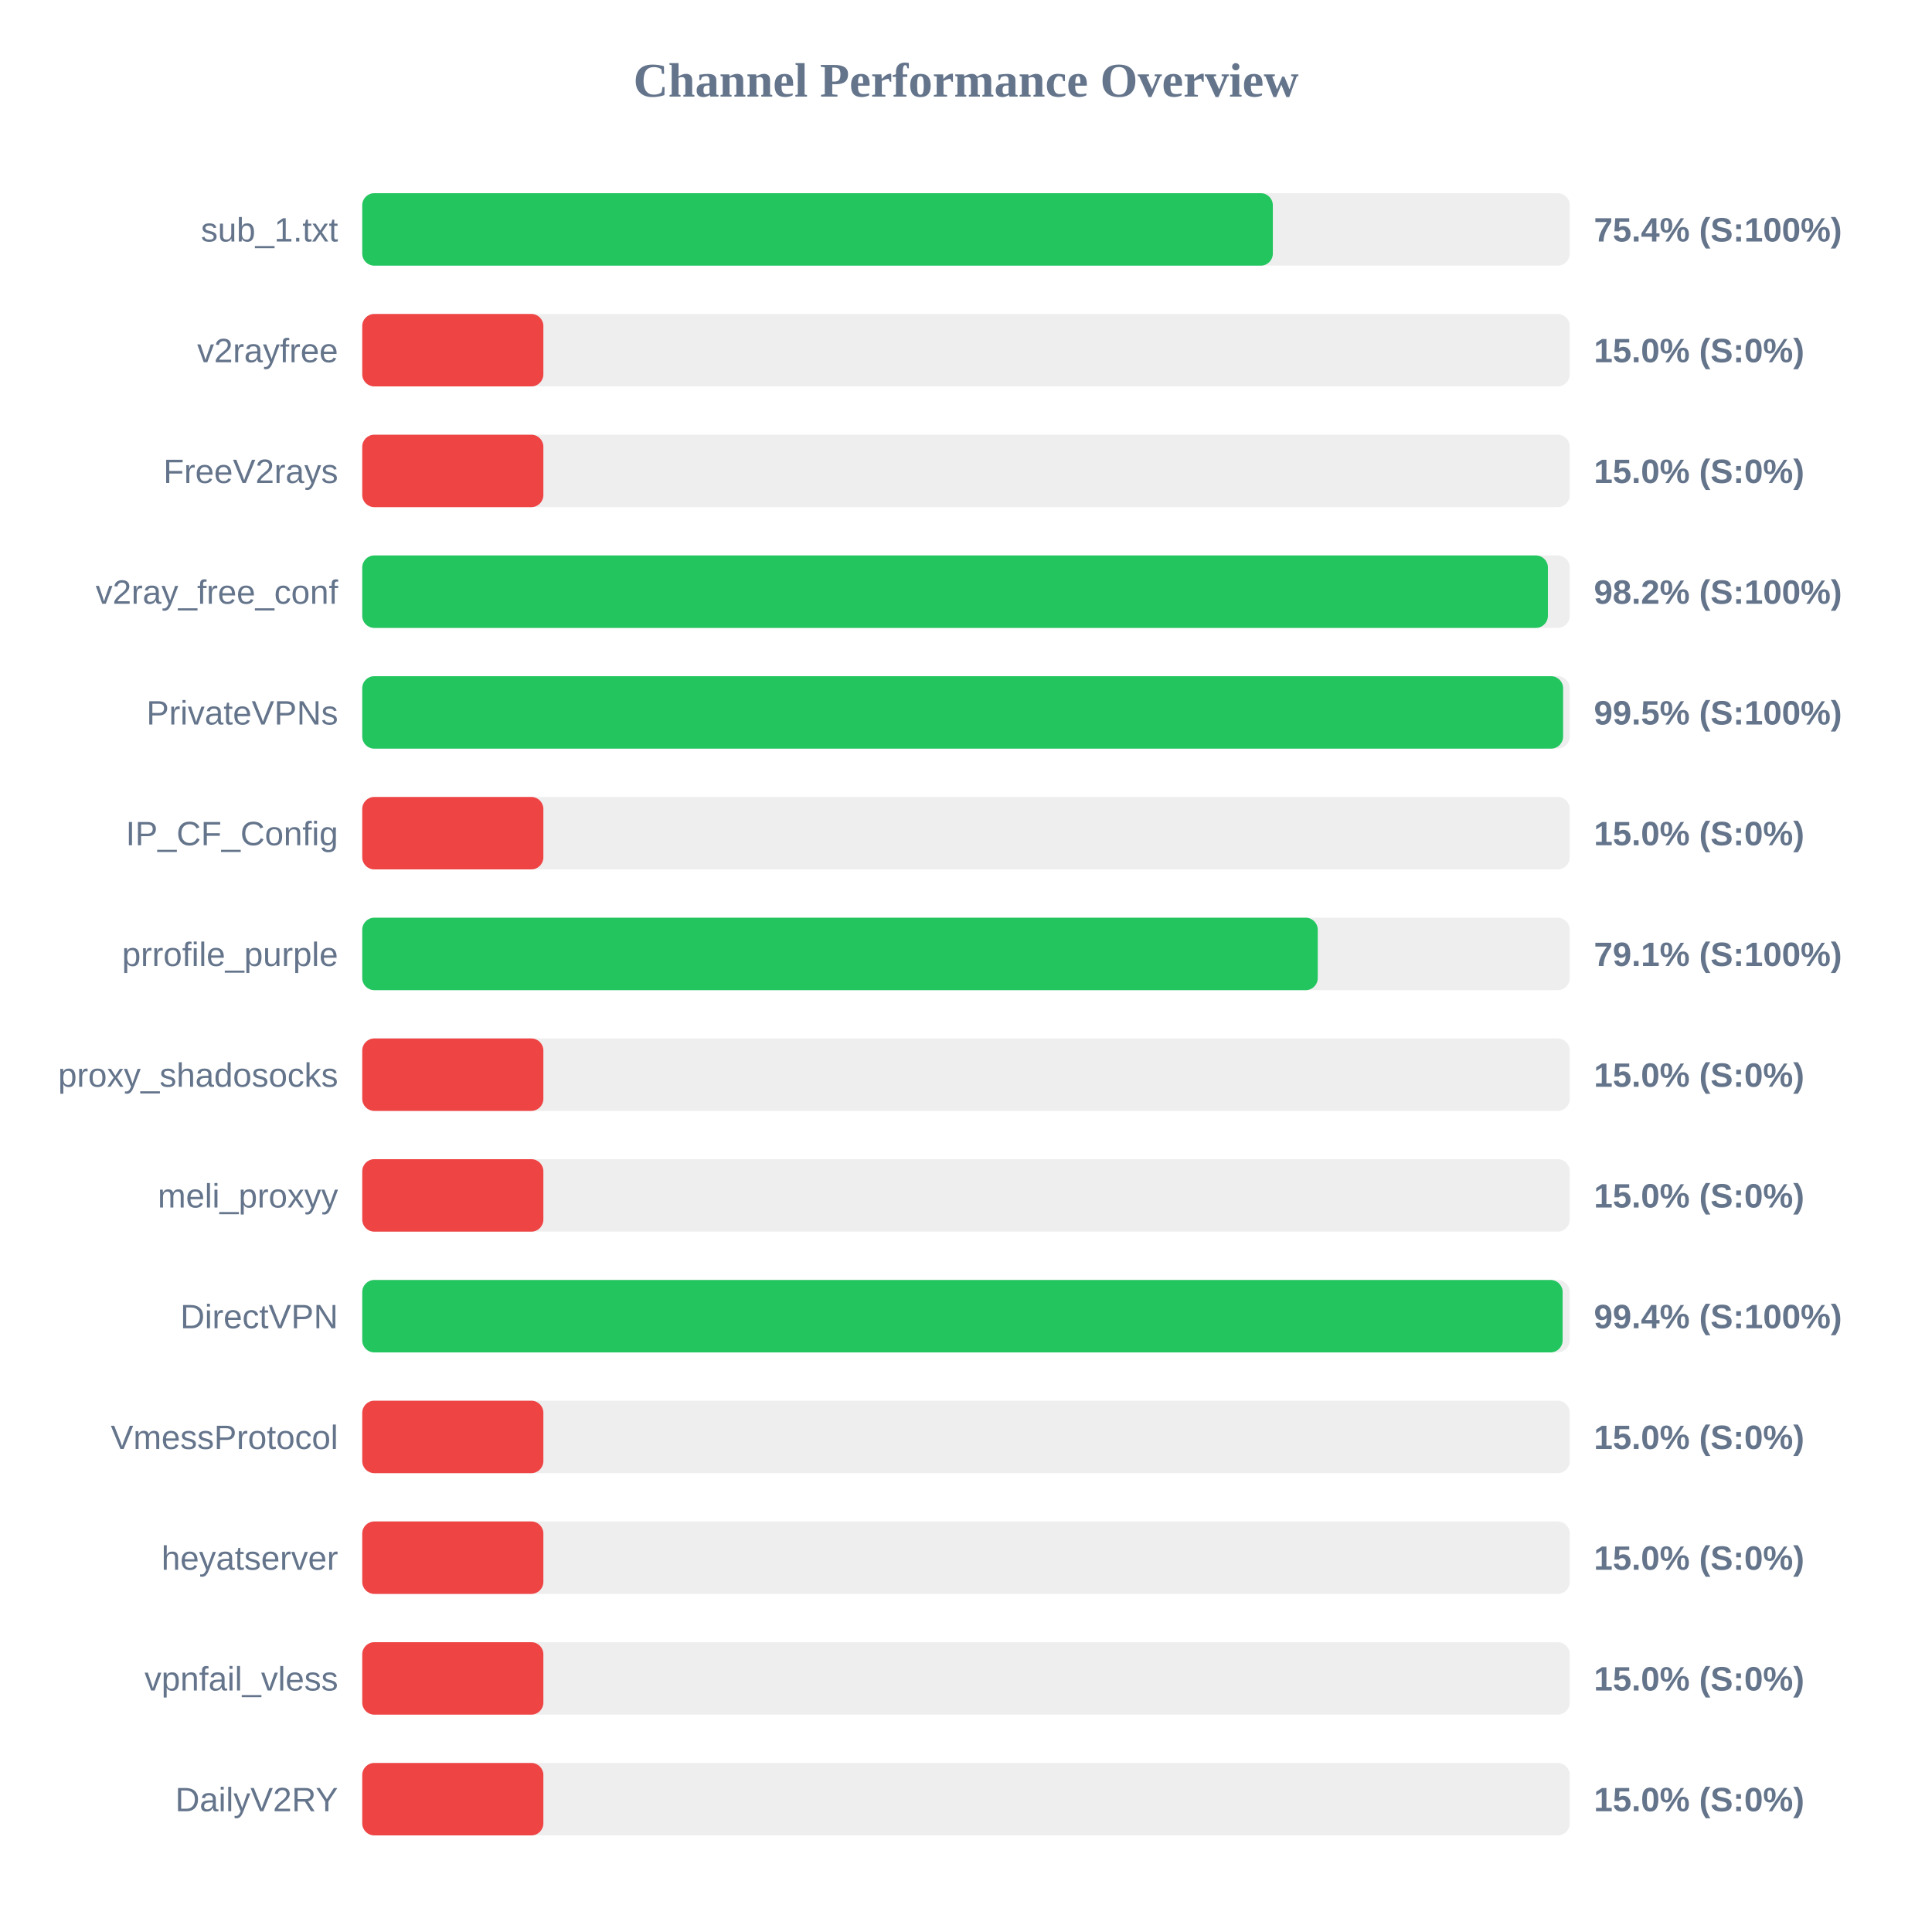
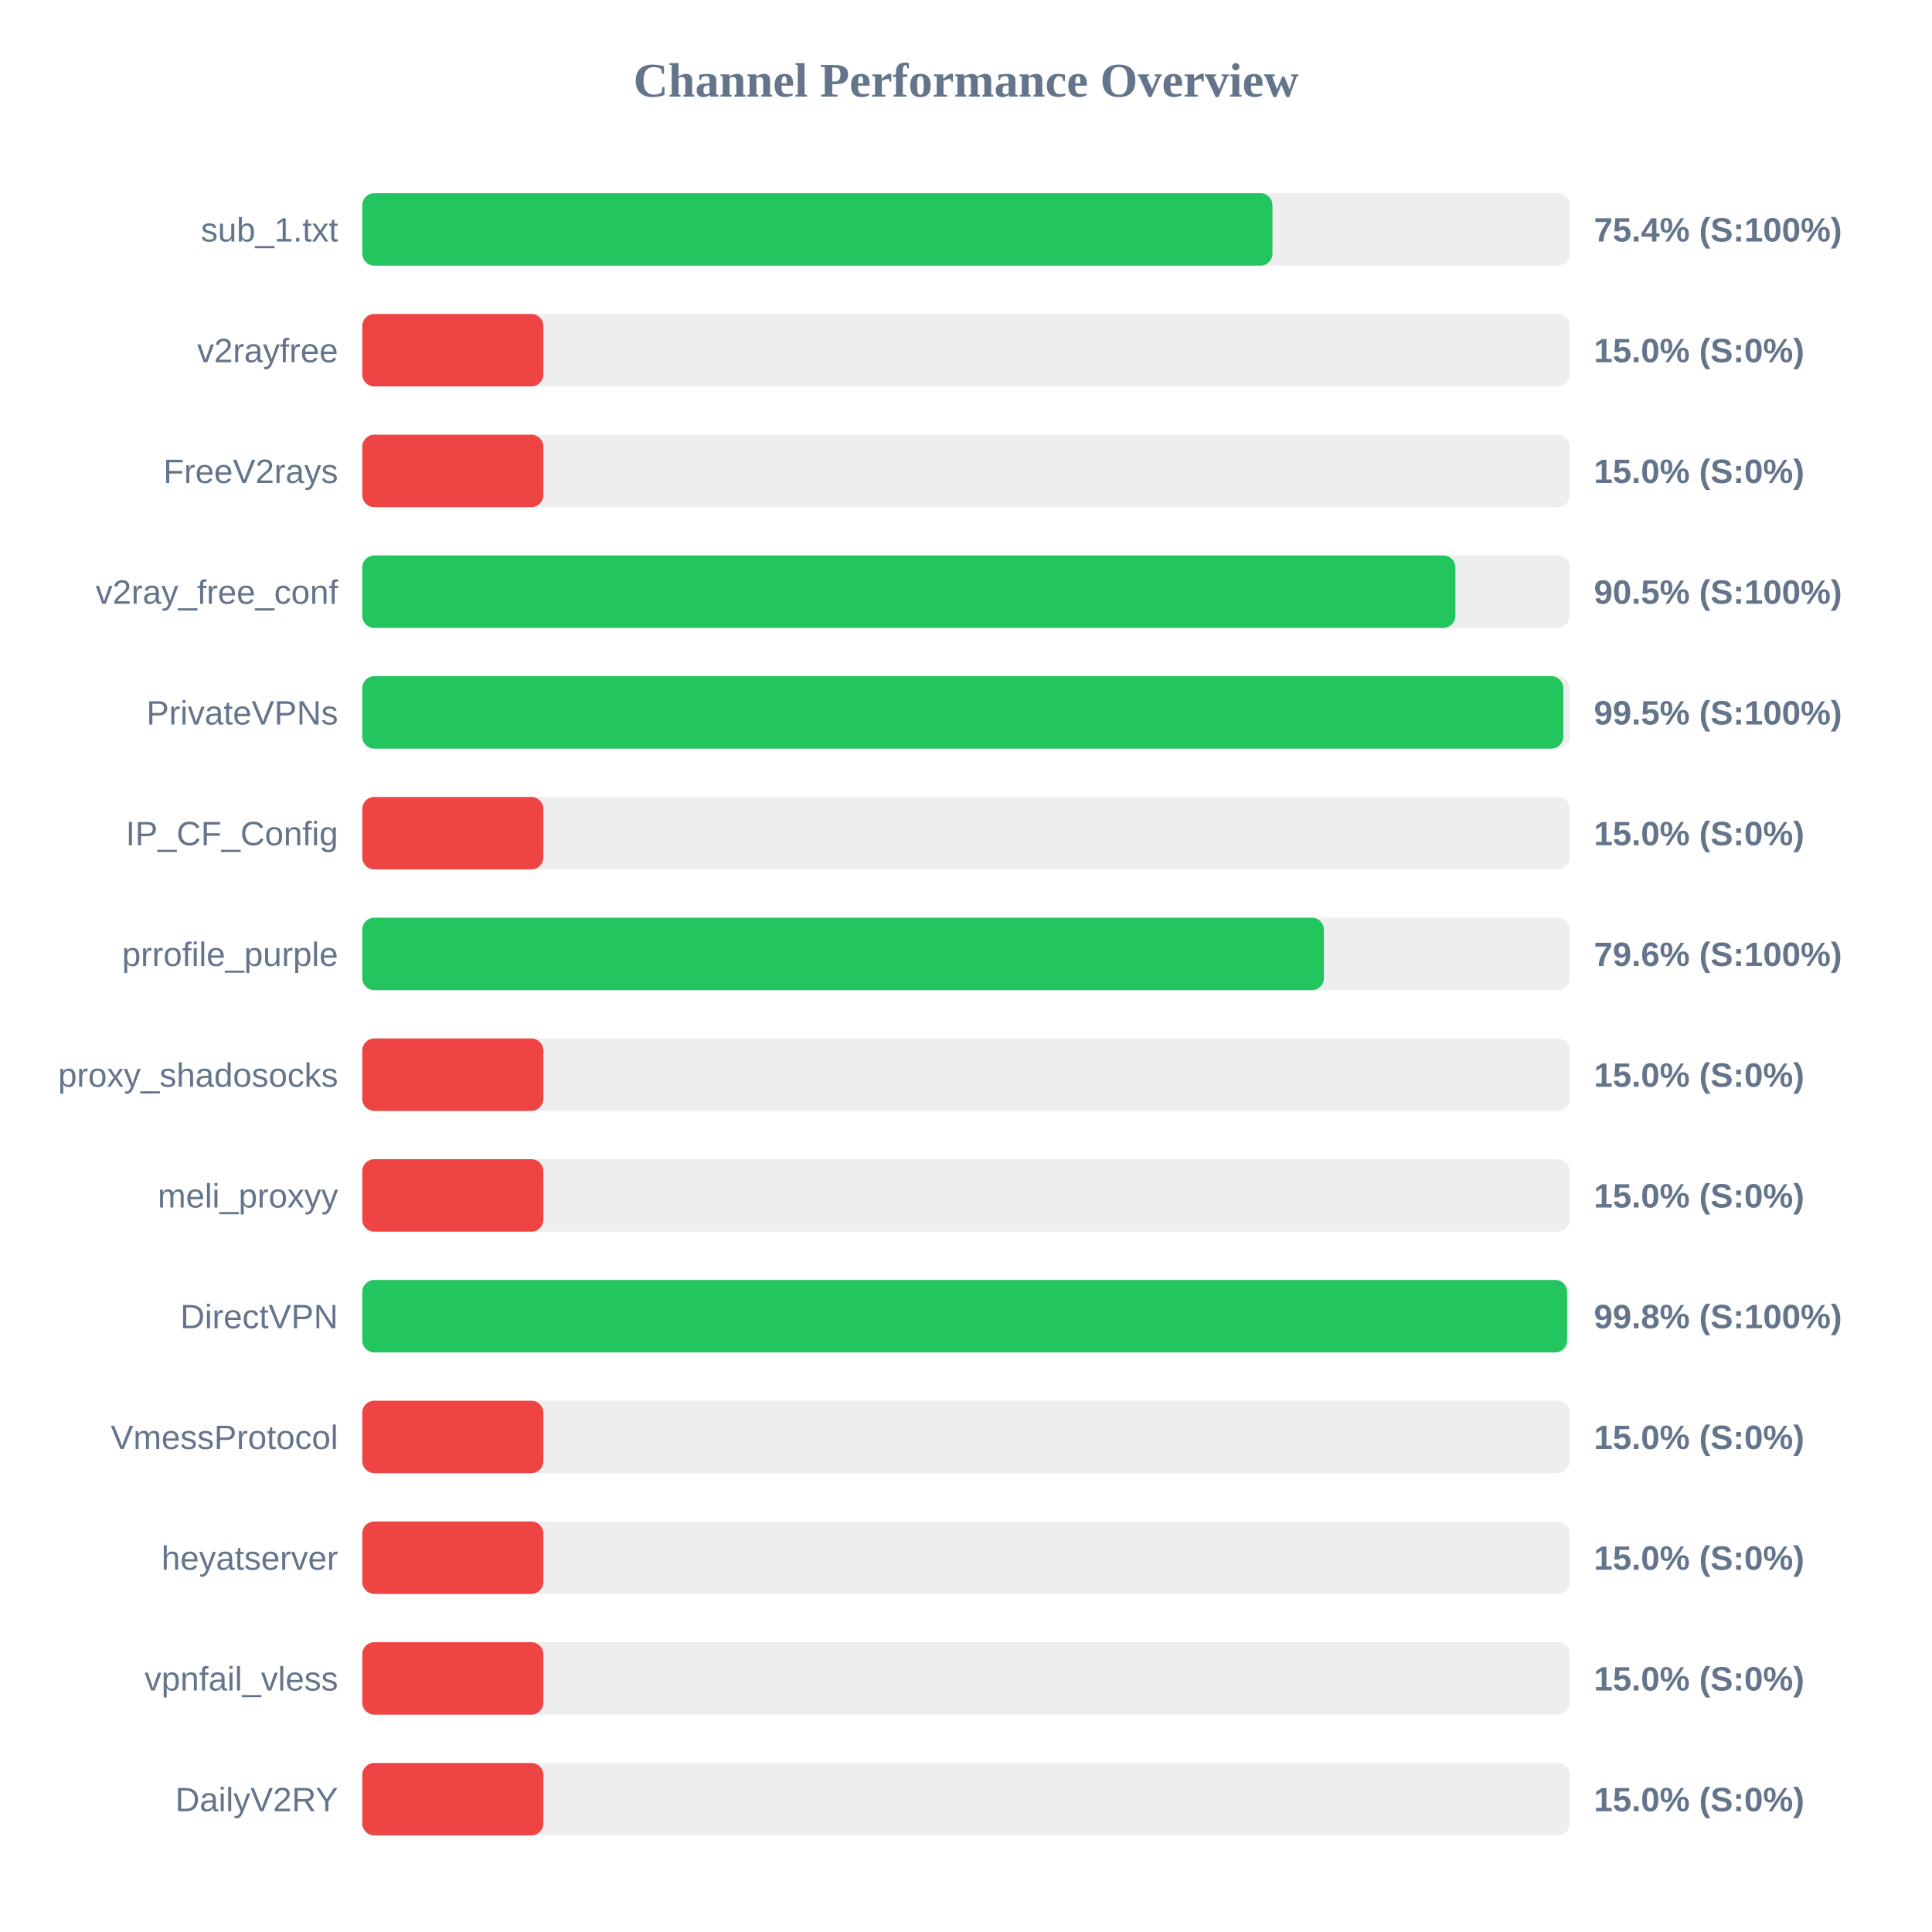
<svg xmlns="http://www.w3.org/2000/svg" width="800" height="800" version="1.1">
  <style>
        .row { font: 14px Arial; fill: #64748b; }
        .score { font: bold 14px Arial; fill: #64748b; }
    </style>
  <text x="400" y="40" text-anchor="middle" font-size="20px" font-weight="bold" fill="#64748b">Channel Performance Overview</text>
  <rect x="150" y="80" width="500" height="30" fill="#eee" rx="5" />
-   <rect x="150" y="80" width="377.05" height="30" fill="#22c55e" rx="5" />
+   <rect x="150" y="80" width="376.9" height="30" fill="#22c55e" rx="5" />
  <text x="140" y="100" text-anchor="end" class="row">sub_1.txt</text>
  <text x="660" y="100" text-anchor="start" class="score">75.4% (S:100%)</text>
  <rect x="150" y="130" width="500" height="30" fill="#eee" rx="5" />
  <rect x="150" y="130" width="75.0" height="30" fill="#ef4444" rx="5" />
  <text x="140" y="150" text-anchor="end" class="row">v2rayfree</text>
  <text x="660" y="150" text-anchor="start" class="score">15.0% (S:0%)</text>
  <rect x="150" y="180" width="500" height="30" fill="#eee" rx="5" />
  <rect x="150" y="180" width="75.0" height="30" fill="#ef4444" rx="5" />
  <text x="140" y="200" text-anchor="end" class="row">FreeV2rays</text>
  <text x="660" y="200" text-anchor="start" class="score">15.0% (S:0%)</text>
  <rect x="150" y="230" width="500" height="30" fill="#eee" rx="5" />
-   <rect x="150" y="230" width="490.95" height="30" fill="#22c55e" rx="5" />
+   <rect x="150" y="230" width="452.65" height="30" fill="#22c55e" rx="5" />
  <text x="140" y="250" text-anchor="end" class="row">v2ray_free_conf</text>
-   <text x="660" y="250" text-anchor="start" class="score">98.2% (S:100%)</text>
+   <text x="660" y="250" text-anchor="start" class="score">90.5% (S:100%)</text>
  <rect x="150" y="280" width="500" height="30" fill="#eee" rx="5" />
-   <rect x="150" y="280" width="497.25" height="30" fill="#22c55e" rx="5" />
+   <rect x="150" y="280" width="497.35" height="30" fill="#22c55e" rx="5" />
  <text x="140" y="300" text-anchor="end" class="row">PrivateVPNs</text>
  <text x="660" y="300" text-anchor="start" class="score">99.5% (S:100%)</text>
  <rect x="150" y="330" width="500" height="30" fill="#eee" rx="5" />
  <rect x="150" y="330" width="75.0" height="30" fill="#ef4444" rx="5" />
  <text x="140" y="350" text-anchor="end" class="row">IP_CF_Config</text>
  <text x="660" y="350" text-anchor="start" class="score">15.0% (S:0%)</text>
  <rect x="150" y="380" width="500" height="30" fill="#eee" rx="5" />
-   <rect x="150" y="380" width="395.65" height="30" fill="#22c55e" rx="5" />
+   <rect x="150" y="380" width="398.2" height="30" fill="#22c55e" rx="5" />
  <text x="140" y="400" text-anchor="end" class="row">prrofile_purple</text>
-   <text x="660" y="400" text-anchor="start" class="score">79.1% (S:100%)</text>
+   <text x="660" y="400" text-anchor="start" class="score">79.6% (S:100%)</text>
  <rect x="150" y="430" width="500" height="30" fill="#eee" rx="5" />
  <rect x="150" y="430" width="75.0" height="30" fill="#ef4444" rx="5" />
  <text x="140" y="450" text-anchor="end" class="row">proxy_shadosocks</text>
  <text x="660" y="450" text-anchor="start" class="score">15.0% (S:0%)</text>
  <rect x="150" y="480" width="500" height="30" fill="#eee" rx="5" />
  <rect x="150" y="480" width="75.0" height="30" fill="#ef4444" rx="5" />
  <text x="140" y="500" text-anchor="end" class="row">meli_proxyy</text>
  <text x="660" y="500" text-anchor="start" class="score">15.0% (S:0%)</text>
  <rect x="150" y="530" width="500" height="30" fill="#eee" rx="5" />
-   <rect x="150" y="530" width="497.05" height="30" fill="#22c55e" rx="5" />
+   <rect x="150" y="530" width="498.9" height="30" fill="#22c55e" rx="5" />
  <text x="140" y="550" text-anchor="end" class="row">DirectVPN</text>
-   <text x="660" y="550" text-anchor="start" class="score">99.4% (S:100%)</text>
+   <text x="660" y="550" text-anchor="start" class="score">99.8% (S:100%)</text>
  <rect x="150" y="580" width="500" height="30" fill="#eee" rx="5" />
  <rect x="150" y="580" width="75.0" height="30" fill="#ef4444" rx="5" />
  <text x="140" y="600" text-anchor="end" class="row">VmessProtocol</text>
  <text x="660" y="600" text-anchor="start" class="score">15.0% (S:0%)</text>
  <rect x="150" y="630" width="500" height="30" fill="#eee" rx="5" />
  <rect x="150" y="630" width="75.0" height="30" fill="#ef4444" rx="5" />
  <text x="140" y="650" text-anchor="end" class="row">heyatserver</text>
  <text x="660" y="650" text-anchor="start" class="score">15.0% (S:0%)</text>
  <rect x="150" y="680" width="500" height="30" fill="#eee" rx="5" />
  <rect x="150" y="680" width="75.0" height="30" fill="#ef4444" rx="5" />
  <text x="140" y="700" text-anchor="end" class="row">vpnfail_vless</text>
  <text x="660" y="700" text-anchor="start" class="score">15.0% (S:0%)</text>
  <rect x="150" y="730" width="500" height="30" fill="#eee" rx="5" />
  <rect x="150" y="730" width="75.0" height="30" fill="#ef4444" rx="5" />
  <text x="140" y="750" text-anchor="end" class="row">DailyV2RY</text>
  <text x="660" y="750" text-anchor="start" class="score">15.0% (S:0%)</text>
</svg>
